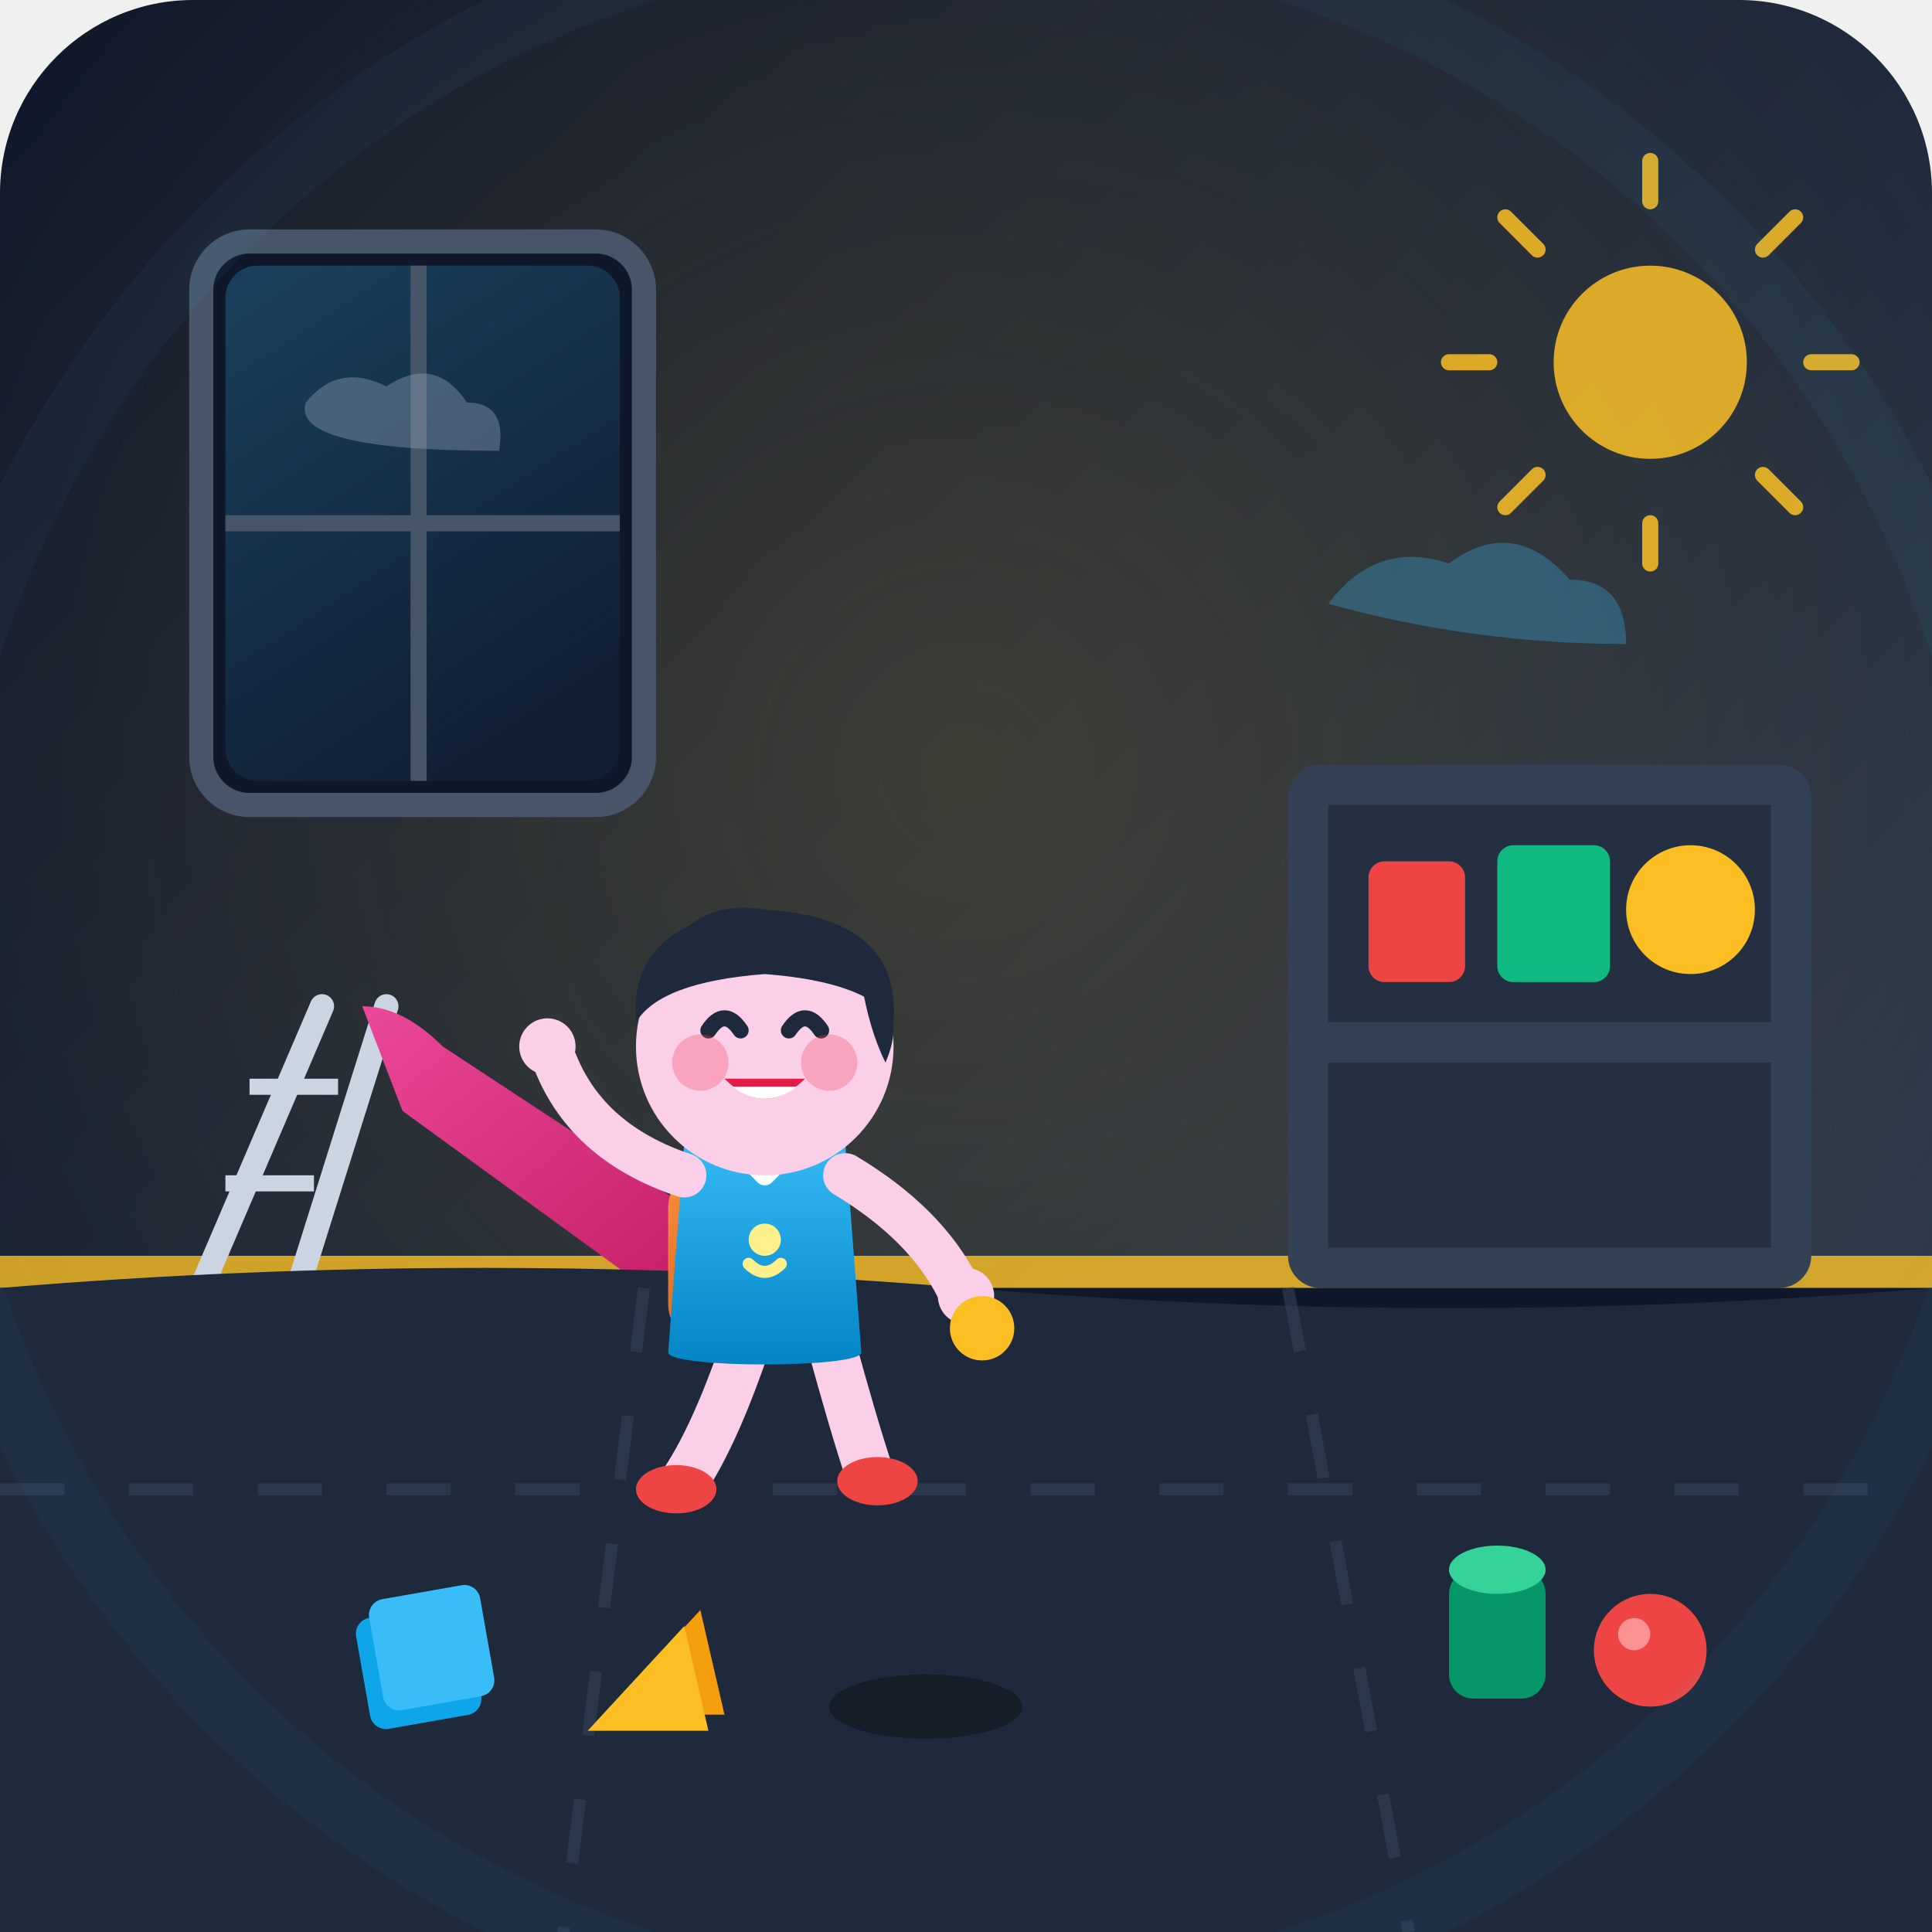
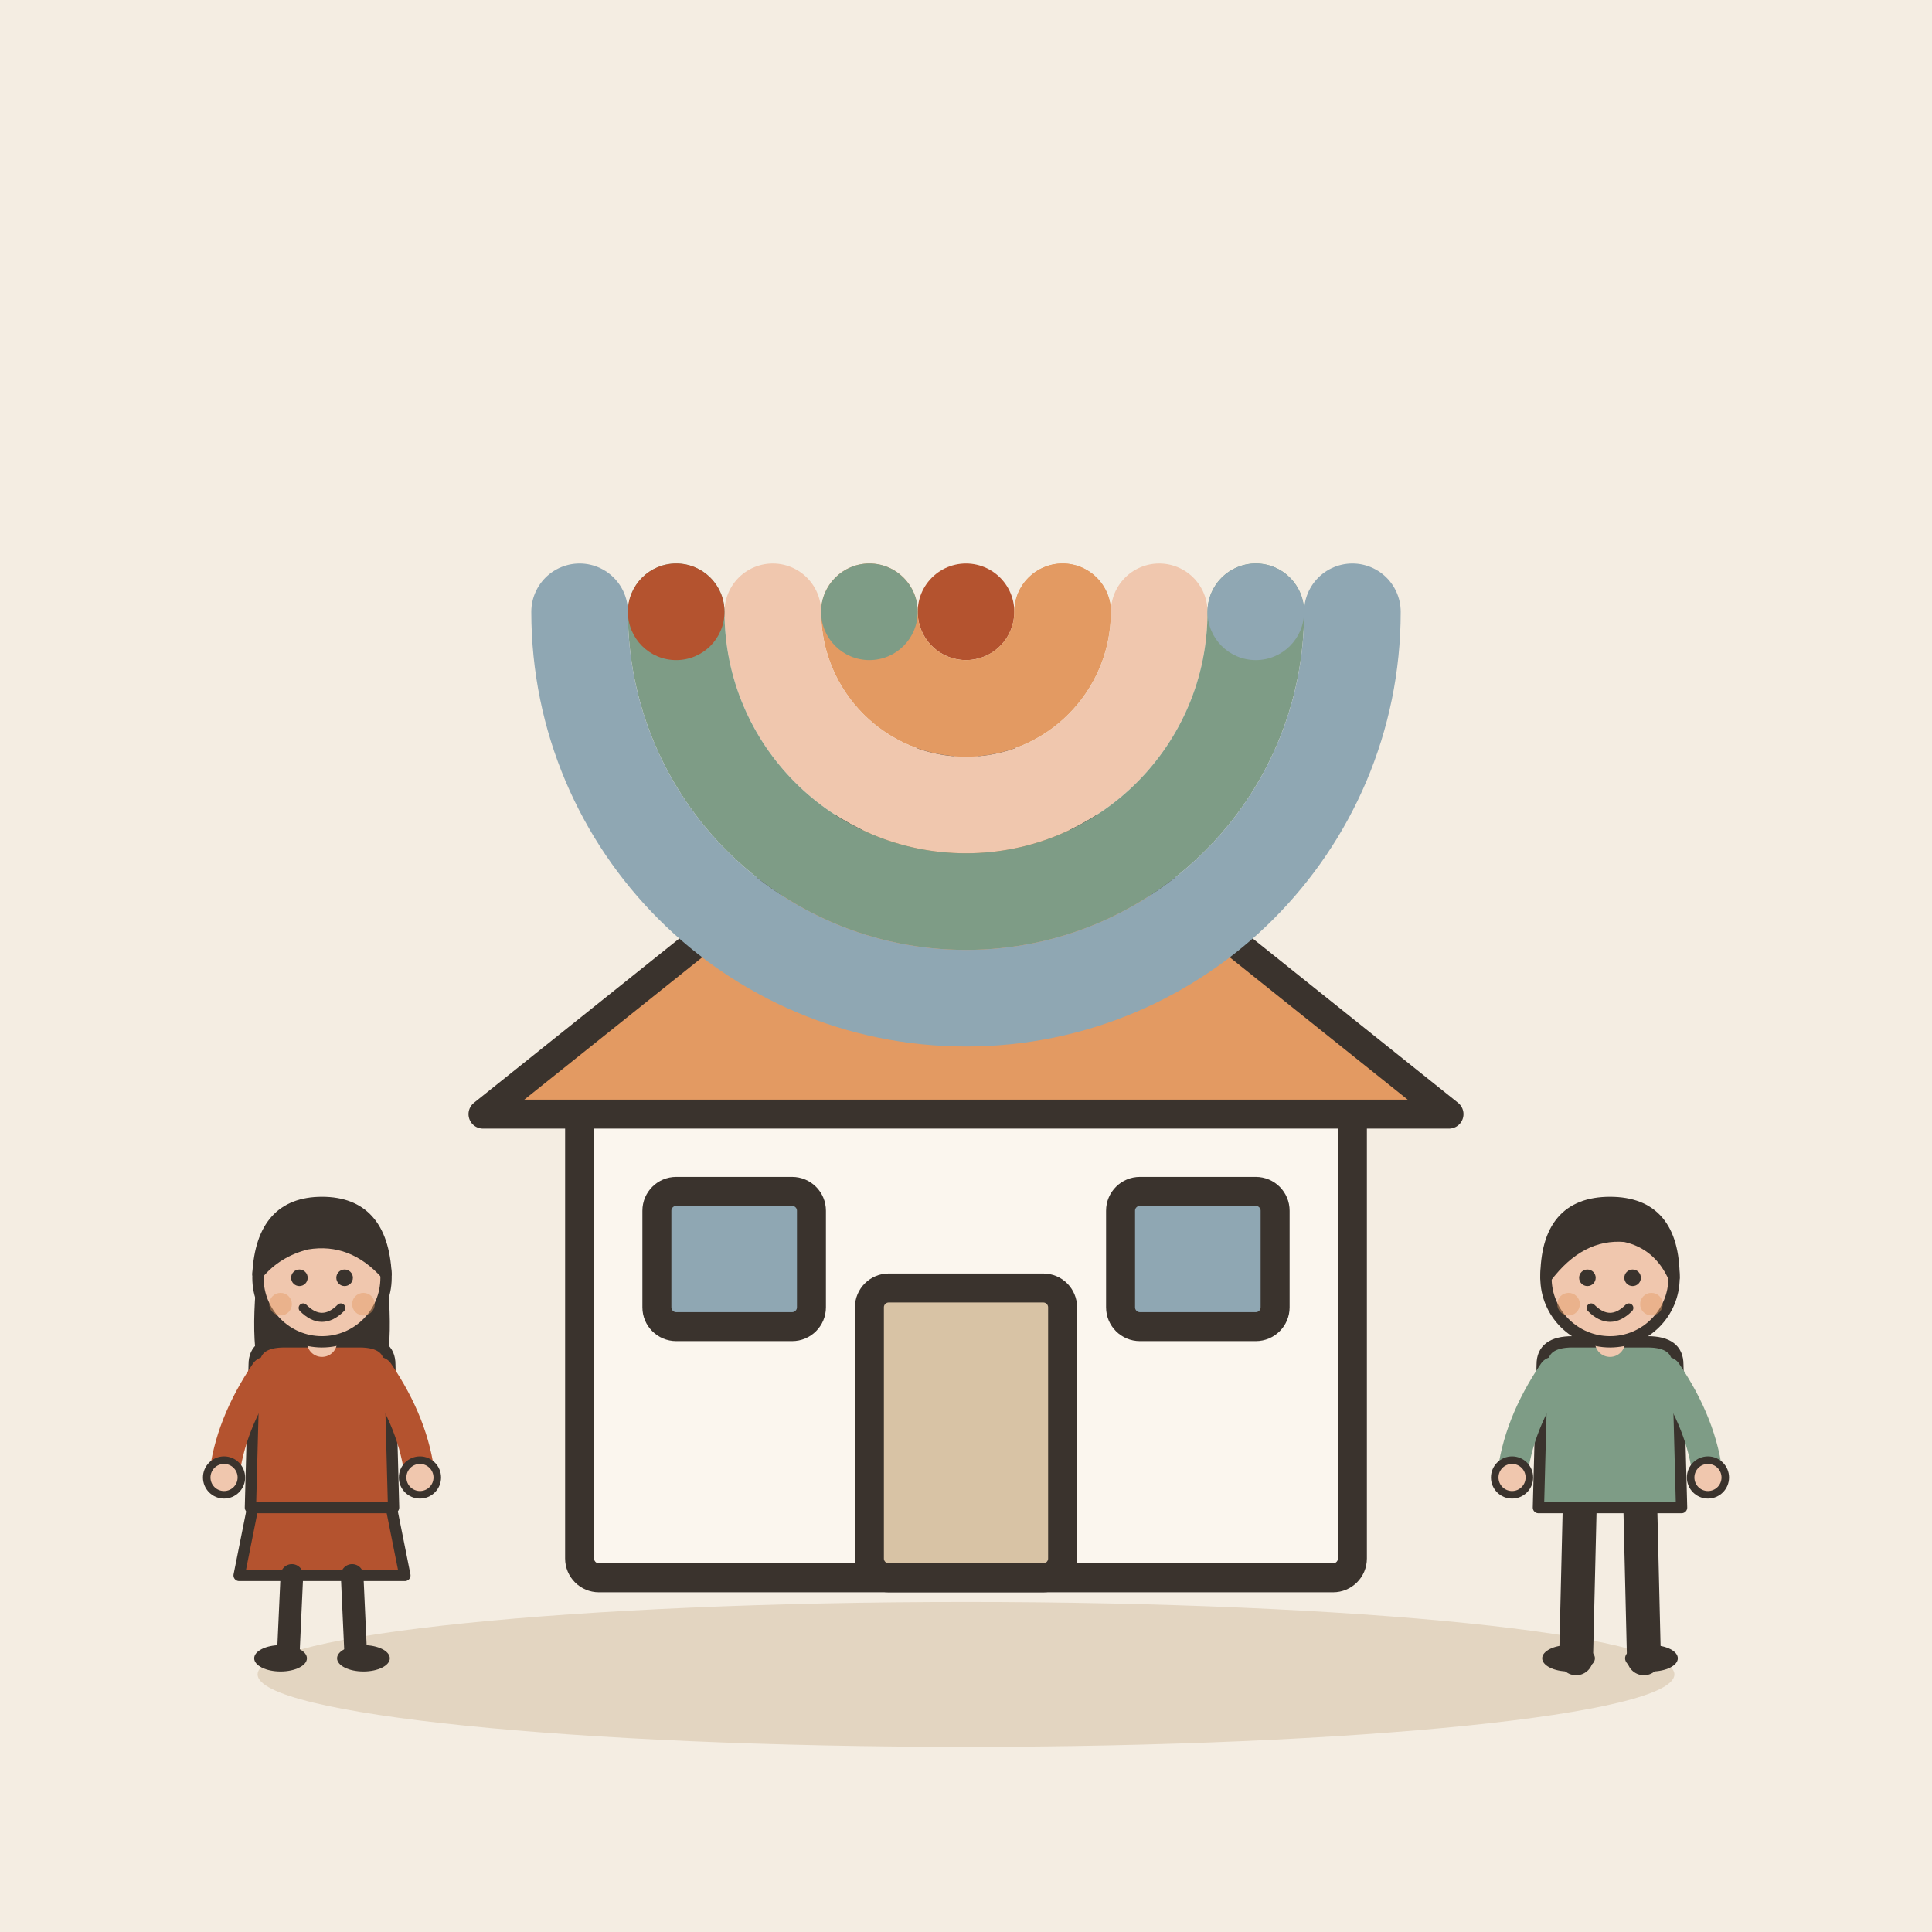
- <svg xmlns="http://www.w3.org/2000/svg" viewBox="0 0 240 240" width="100%" height="100%">
-   <defs>
-     <linearGradient id="bgGrad" x1="0%" y1="0%" x2="100%" y2="100%">
-       <stop offset="0%" stop-color="#0f172a" />
-       <stop offset="50%" stop-color="#1e293b" />
-       <stop offset="100%" stop-color="#334155" />
-     </linearGradient>
-     <radialGradient id="roomGlow" cx="50%" cy="40%" r="60%">
-       <stop offset="0%" stop-color="#fbbf24" stop-opacity="0.15" />
-       <stop offset="100%" stop-color="#fbbf24" stop-opacity="0" />
-     </radialGradient>
-     <linearGradient id="windowLight" x1="0%" y1="0%" x2="50%" y2="100%">
-       <stop offset="0%" stop-color="#38bdf8" stop-opacity="0.25" />
-       <stop offset="100%" stop-color="#38bdf8" stop-opacity="0.05" />
-     </linearGradient>
-     <linearGradient id="slideGrad" x1="0%" y1="0%" x2="100%" y2="100%">
-       <stop offset="0%" stop-color="#ec4899" />
-       <stop offset="100%" stop-color="#be185d" />
-     </linearGradient>
-     <linearGradient id="shirtGrad" x1="0%" y1="0%" x2="0%" y2="100%">
-       <stop offset="0%" stop-color="#38bdf8" />
-       <stop offset="100%" stop-color="#0284c7" />
-     </linearGradient>
-     <linearGradient id="bagGrad" x1="0%" y1="0%" x2="100%" y2="100%">
-       <stop offset="0%" stop-color="#fb923c" />
-       <stop offset="100%" stop-color="#c2410c" />
-     </linearGradient>
-     <ellipse id="shadow" cx="0" cy="0" rx="12" ry="4" fill="#000000" opacity="0.3" />
-   </defs>
-   <rect width="240" height="240" rx="24" fill="url(#bgGrad)" />
-   <rect width="240" height="240" rx="24" fill="url(#roomGlow)" />
-   <path d="M0 160 L240 160 L240 240 L0 240 Z" fill="#1e1b4b" opacity="0.5" />
-   <path d="M0 156 L240 156 L240 160 L0 160 Z" fill="#fbbf24" opacity="0.8" />
-   <rect x="25" y="30" width="55" height="70" rx="6" fill="#0f172a" stroke="#475569" stroke-width="3" />
-   <rect x="28" y="33" width="49" height="64" rx="4" fill="url(#windowLight)" />
-   <line x1="52" y1="33" x2="52" y2="97" stroke="#475569" stroke-width="2" />
-   <line x1="28" y1="65" x2="77" y2="65" stroke="#475569" stroke-width="2" />
-   <path d="M38 50 Q42 45 48 48 Q54 44 58 50 Q63 50 62 56 Q36 56 38 50 Z" fill="#94a3b8" opacity="0.4" />
-   <g fill="#fbbf24" opacity="0.85">
-     <circle cx="205" cy="45" r="12" />
-     <path d="M205 25 L205 20 M205 65 L205 70 M185 45 L180 45 M225 45 L230 45 M191 31 L187 27 M219 59 L223 63 M191 59 L187 63 M219 31 L223 27" stroke="#fbbf24" stroke-width="2" stroke-linecap="round" />
+ <svg xmlns="http://www.w3.org/2000/svg" viewBox="0 0 240 240" data-style="editorial">
+   <rect width="240" height="240" fill="#F4EDE2" />
+   <ellipse cx="120" cy="208" rx="88" ry="9" fill="#E3D5C1" />
+   <g transform="translate(120 196) scale(1.2 1.2)">
+     <g transform="translate(0 0)">
+       <rect x="-40" y="-50" width="80" height="50" rx="2" fill="#FBF6EE" stroke="#3A332D" stroke-width="3" stroke-linecap="round" stroke-linejoin="round" />
+       <path d="M-50 -48L0 -88L50 -48Z" fill="#E39A62" stroke="#3A332D" stroke-width="3" stroke-linecap="round" stroke-linejoin="round" />
+       <rect x="-10" y="-30" width="20" height="30" rx="2" fill="#D8C3A5" stroke="#3A332D" stroke-width="3" stroke-linecap="round" stroke-linejoin="round" />
+       <rect x="-32" y="-40" width="16" height="14" rx="2" fill="#8FA7B3" stroke="#3A332D" stroke-width="3" stroke-linecap="round" stroke-linejoin="round" />
+       <rect x="16" y="-40" width="16" height="14" rx="2" fill="#8FA7B3" stroke="#3A332D" stroke-width="3" stroke-linecap="round" stroke-linejoin="round" />
+     </g>
+     <path d="M-0 -100A0 0 0 0 1 0 -100" fill="none" stroke="#B4532F" stroke-width="10" stroke-linecap="round" stroke-linejoin="round" />
+     <path d="M10 -100A-10 -10 0 0 1 -10 -100" fill="none" stroke="#E39A62" stroke-width="10" stroke-linecap="round" stroke-linejoin="round" />
+     <path d="M20 -100A-20 -20 0 0 1 -20 -100" fill="none" stroke="#F0C7AE" stroke-width="10" stroke-linecap="round" stroke-linejoin="round" />
+     <path d="M30 -100A-30 -30 0 0 1 -30 -100" fill="none" stroke="#7E9C86" stroke-width="10" stroke-linecap="round" stroke-linejoin="round" />
+     <path d="M40 -100A-40 -40 0 0 1 -40 -100" fill="none" stroke="#8FA7B3" stroke-width="10" stroke-linecap="round" stroke-linejoin="round" />
+     <circle cx="-30" cy="-100" r="5" fill="#B4532F" />
+     <circle cx="-10" cy="-100" r="5" fill="#7E9C86" />
+     <circle cx="10" cy="-100" r="5" fill="#E39A62" />
+     <circle cx="30" cy="-100" r="5" fill="#8FA7B3" />
  </g>
-   <path d="M165 75 q6-8 15-5 q8-6 15 2 q7 0 7 8 q-19 0-37 -5 z" fill="#38bdf8" opacity="0.3" />
-   <g transform="translate(160, 95)">
-     <rect x="0" y="0" width="65" height="65" rx="4" fill="#334155" />
-     <rect x="5" y="5" width="55" height="27" fill="#1e293b" opacity="0.7" />
-     <rect x="5" y="37" width="55" height="23" fill="#1e293b" opacity="0.7" />
-     <rect x="10" y="12" width="12" height="15" rx="2" fill="#ef4444" />
-     <rect x="26" y="10" width="14" height="17" rx="2" fill="#10b981" />
-     <circle cx="50" cy="18" r="8" fill="#fbbf24" />
-     <triangle points="12,55 18,42 24,55" fill="#a855f7" />
+   <g transform="translate(40 206) scale(0.468 0.468)">
+     <path d="M-18 -42L-22 -22L22 -22L18 -42Z" fill="#B4532F" stroke="#3A332D" stroke-width="3" stroke-linecap="round" stroke-linejoin="round" />
+     <path d="M-8 -22L-9 0" stroke="#3A332D" stroke-width="6" stroke-linecap="round" fill="none" />
+     <path d="M8 -22L9 0" stroke="#3A332D" stroke-width="6" stroke-linecap="round" fill="none" />
+     <ellipse cx="-11" cy="0" rx="7" ry="3.5" fill="#3A332D" />
+     <ellipse cx="11" cy="0" rx="7" ry="3.5" fill="#3A332D" />
+     <path d="M-17 -104Q-20 -78 -14 -70L-6 -78L6 -78L14 -70Q20 -78 17 -104Z" fill="#3A332D" />
+     <path d="M-18 -78Q-18 -84 -10 -84L10 -84Q18 -84 18 -78L19 -40L-19 -40Z" fill="#B4532F" stroke="#3A332D" stroke-width="3" stroke-linecap="round" stroke-linejoin="round" />
+     <path d="M-15 -76Q-24.5 -62 -26 -48" fill="none" stroke="#B4532F" stroke-width="8" stroke-linecap="round" stroke-linejoin="round" />
+     <circle cx="-26" cy="-48" r="4.6" fill="#F0C7AE" stroke="#3A332D" stroke-linecap="round" stroke-linejoin="round" stroke-width="2" />
+     <path d="M15 -76Q24.5 -62 26 -48" fill="none" stroke="#B4532F" stroke-width="8" stroke-linecap="round" stroke-linejoin="round" />
+     <circle cx="26" cy="-48" r="4.6" fill="#F0C7AE" stroke="#3A332D" stroke-linecap="round" stroke-linejoin="round" stroke-width="2" />
+     <path d="M0 -84L0 -88" stroke="#F0C7AE" stroke-width="8" stroke-linecap="round" fill="none" />
+     <circle cx="0" cy="-101" r="17" fill="#F0C7AE" stroke="#3A332D" stroke-width="3" stroke-linecap="round" stroke-linejoin="round" />
+     <path d="M-17 -102Q-16 -121 0 -121Q16 -121 17 -102Q8 -112 -4 -110Q-12 -108 -17 -102Z" fill="#3A332D" stroke="#3A332D" stroke-width="3" stroke-linecap="round" stroke-linejoin="round" />
+     <circle cx="-6" cy="-101" r="2.2" fill="#3A332D" />
+     <circle cx="6" cy="-101" r="2.2" fill="#3A332D" />
+     <path d="M-5 -93Q0 -88 5 -93" fill="none" stroke="#3A332D" stroke-width="2.4" stroke-linecap="round" stroke-linejoin="round" />
+     <circle cx="-11" cy="-94" r="3" fill="#E39A62" opacity="0.45" />
+     <circle cx="11" cy="-94" r="3" fill="#E39A62" opacity="0.45" />
  </g>
-   <g transform="translate(15, 115)">
-     <line x1="25" y1="10" x2="10" y2="45" stroke="#cbd5e1" stroke-width="3" stroke-linecap="round" />
-     <line x1="33" y1="10" x2="22" y2="45" stroke="#cbd5e1" stroke-width="3" stroke-linecap="round" />
-     <line x1="16" y1="20" x2="27" y2="20" stroke="#cbd5e1" stroke-width="2" />
-     <line x1="13" y1="32" x2="24" y2="32" stroke="#cbd5e1" stroke-width="2" />
-     <path d="M30 10 Q35 10 40 15 L75 38 Q82 43 78 48 Q74 53 68 47 L35 23 Z" fill="url(#slideGrad)" />
-     <rect x="70" y="42" width="8" height="3" rx="1" fill="#be185d" />
+   <g transform="translate(200 206) scale(0.468 0.468)">
+     <path d="M-8 -42L-9 0" stroke="#3A332D" stroke-width="9" stroke-linecap="round" fill="none" />
+     <path d="M8 -42L9 0" stroke="#3A332D" stroke-width="9" stroke-linecap="round" fill="none" />
+     <ellipse cx="-11" cy="0" rx="7" ry="3.5" fill="#3A332D" />
+     <ellipse cx="11" cy="0" rx="7" ry="3.5" fill="#3A332D" />
+     <path d="M-18 -78Q-18 -84 -10 -84L10 -84Q18 -84 18 -78L19 -40L-19 -40Z" fill="#7E9C86" stroke="#3A332D" stroke-width="3" stroke-linecap="round" stroke-linejoin="round" />
+     <path d="M-15 -76Q-24.5 -62 -26 -48" fill="none" stroke="#7E9C86" stroke-width="8" stroke-linecap="round" stroke-linejoin="round" />
+     <circle cx="-26" cy="-48" r="4.6" fill="#F0C7AE" stroke="#3A332D" stroke-linecap="round" stroke-linejoin="round" stroke-width="2" />
+     <path d="M15 -76Q24.5 -62 26 -48" fill="none" stroke="#7E9C86" stroke-width="8" stroke-linecap="round" stroke-linejoin="round" />
+     <circle cx="26" cy="-48" r="4.6" fill="#F0C7AE" stroke="#3A332D" stroke-linecap="round" stroke-linejoin="round" stroke-width="2" />
+     <path d="M0 -84L0 -88" stroke="#F0C7AE" stroke-width="8" stroke-linecap="round" fill="none" />
+     <circle cx="0" cy="-101" r="17" fill="#F0C7AE" stroke="#3A332D" stroke-width="3" stroke-linecap="round" stroke-linejoin="round" />
+     <path d="M-17 -101Q-17 -121 0 -121Q17 -121 17 -101Q13 -110 4 -112Q-8 -113 -17 -101Z" fill="#3A332D" stroke="#3A332D" stroke-width="3" stroke-linecap="round" stroke-linejoin="round" />
+     <circle cx="-6" cy="-101" r="2.2" fill="#3A332D" />
+     <circle cx="6" cy="-101" r="2.2" fill="#3A332D" />
+     <path d="M-5 -93Q0 -88 5 -93" fill="none" stroke="#3A332D" stroke-width="2.4" stroke-linecap="round" stroke-linejoin="round" />
+     <circle cx="-11" cy="-94" r="3" fill="#E39A62" opacity="0.45" />
+     <circle cx="11" cy="-94" r="3" fill="#E39A62" opacity="0.45" />
  </g>
-   <path d="M0 160 L240 160 L240 240 L0 240 Z" fill="#0f172a" />
-   <path d="M0 160 Q60 155 120 160 Q180 165 240 160 L240 240 L0 240 Z" fill="#1e293b" />
-   <line x1="0" y1="185" x2="240" y2="185" stroke="#334155" stroke-width="1.5" stroke-dasharray="8 8" opacity="0.6" />
-   <line x1="80" y1="160" x2="70" y2="240" stroke="#334155" stroke-width="1.5" stroke-dasharray="8 8" opacity="0.6" />
-   <line x1="160" y1="160" x2="175" y2="240" stroke="#334155" stroke-width="1.5" stroke-dasharray="8 8" opacity="0.6" />
-   <use href="#shadow" x="115" y="212" rx="18" ry="6" />
-   <g transform="translate(95, 130)">
-     <rect x="-12" y="15" width="14" height="22" rx="5" fill="url(#bagGrad)" />
-     <path d="M-5 23 L-3 27 L1 27 L-2 30 L-1 34 L-5 31 L-9 34 L-8 30 L-11 27 L-7 27 Z" fill="#fef08a" transform="scale(0.6) translate(-5, 5)" />
-     <path d="M-2 36 Q-6 48 -10 54" stroke="#fbcfe8" stroke-width="6" stroke-linecap="round" fill="none" />
-     <ellipse cx="-11" cy="55" rx="5" ry="3" fill="#ef4444" />
-     <path d="M8 36 Q11 47 13 53" stroke="#fbcfe8" stroke-width="6" stroke-linecap="round" fill="none" />
-     <ellipse cx="14" cy="54" rx="5" ry="3" fill="#ef4444" />
-     <path d="M-10 12 C-10 10 10 10 10 12 L12 38 C12 40 -12 40 -12 38 Z" fill="url(#shirtGrad)" />
-     <path d="M-4 12 L0 16 L4 12" fill="none" stroke="#ffffff" stroke-width="2.5" stroke-linecap="round" stroke-linejoin="round" />
-     <circle cx="0" cy="24" r="2" fill="#fef08a" />
-     <path d="M-2 27 Q0 29 2 27" fill="none" stroke="#fef08a" stroke-width="1.5" stroke-linecap="round" />
-     <path d="M-10 16 Q-22 12 -26 2" stroke="#fbcfe8" stroke-width="5.5" stroke-linecap="round" fill="none" />
-     <circle cx="-27" cy="0" r="3.5" fill="#fbcfe8" />
-     <path d="M10 16 Q20 22 24 30" stroke="#fbcfe8" stroke-width="5.5" stroke-linecap="round" fill="none" />
-     <circle cx="25" cy="31" r="3.5" fill="#fbcfe8" />
-     <circle cx="27" cy="35" r="4" fill="#fbbf24" />
-     <rect x="-3" y="8" width="6" height="6" fill="#fbcfe8" rx="2" />
-     <circle cx="0" cy="0" r="16" fill="#fbcfe8" />
-     <path d="M-16 -3 Q-17 -16 0 -17 Q17 -16 16 -3 Q13 -8 0 -9 Q-13 -8 -16 -3 Z" fill="#1e293b" />
-     <path d="M12 -8 Q18 -5 15 2 Q13 -2 12 -8 Z" fill="#1e293b" />
-     <path d="M-12 -9 Q-8 -18 2 -15" fill="none" stroke="#1e293b" stroke-width="3" stroke-linecap="round" />
-     <path d="M-7 -2 Q-5 -5 -3 -2" fill="none" stroke="#1e293b" stroke-width="2" stroke-linecap="round" />
-     <path d="M3 -2 Q5 -5 7 -2" fill="none" stroke="#1e293b" stroke-width="2" stroke-linecap="round" />
-     <circle cx="-8" cy="2" r="3.5" fill="#f43f5e" opacity="0.3" />
-     <circle cx="8" cy="2" r="3.5" fill="#f43f5e" opacity="0.3" />
-     <path d="M-5 4 Q0 9 5 4" fill="#e11d48" />
-     <path d="M-4 5 Q0 8 4 5" fill="#ffffff" />
-   </g>
-   <g transform="translate(45, 195)">
-     <rect x="0" y="5" width="14" height="14" rx="2" fill="#0ea5e9" transform="rotate(-10 7 12)" />
-     <rect x="2" y="3" width="14" height="14" rx="2" fill="#38bdf8" transform="rotate(-10 7 12)" />
-     <path d="M30 18 L42 5 L45 18 Z" fill="#f59e0b" />
-     <path d="M28 20 L40 7 L43 20 Z" fill="#fbbf24" />
-   </g>
-   <g transform="translate(180, 185)">
-     <rect x="0" y="10" width="12" height="16" rx="3" fill="#059669" />
-     <ellipse cx="6" cy="10" rx="6" ry="3" fill="#34d399" />
-     <circle cx="25" cy="20" r="7" fill="#ef4444" />
-     <circle cx="23" cy="18" r="2" fill="#fca5a5" opacity="0.8" />
-   </g>
-   <circle cx="120" cy="120" r="130" fill="none" stroke="#38bdf8" stroke-width="8" opacity="0.05" />
</svg>
